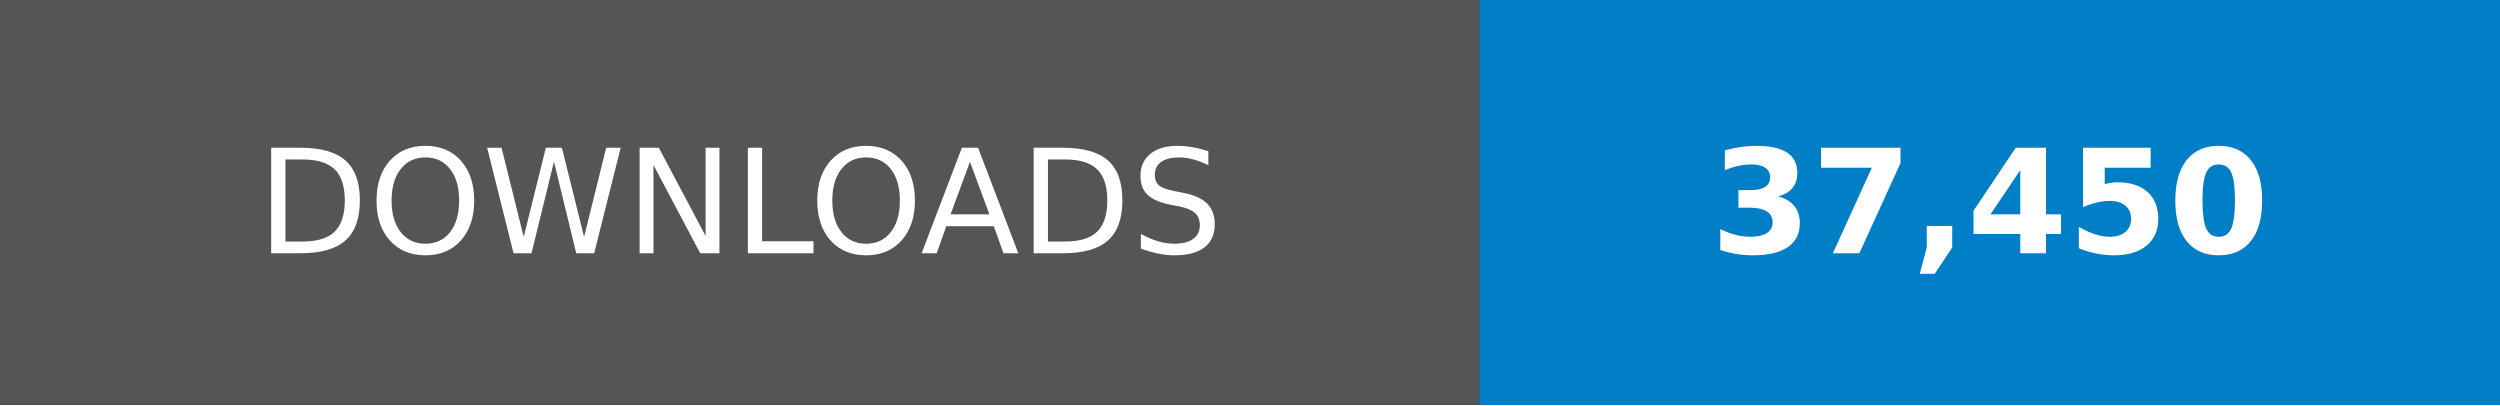
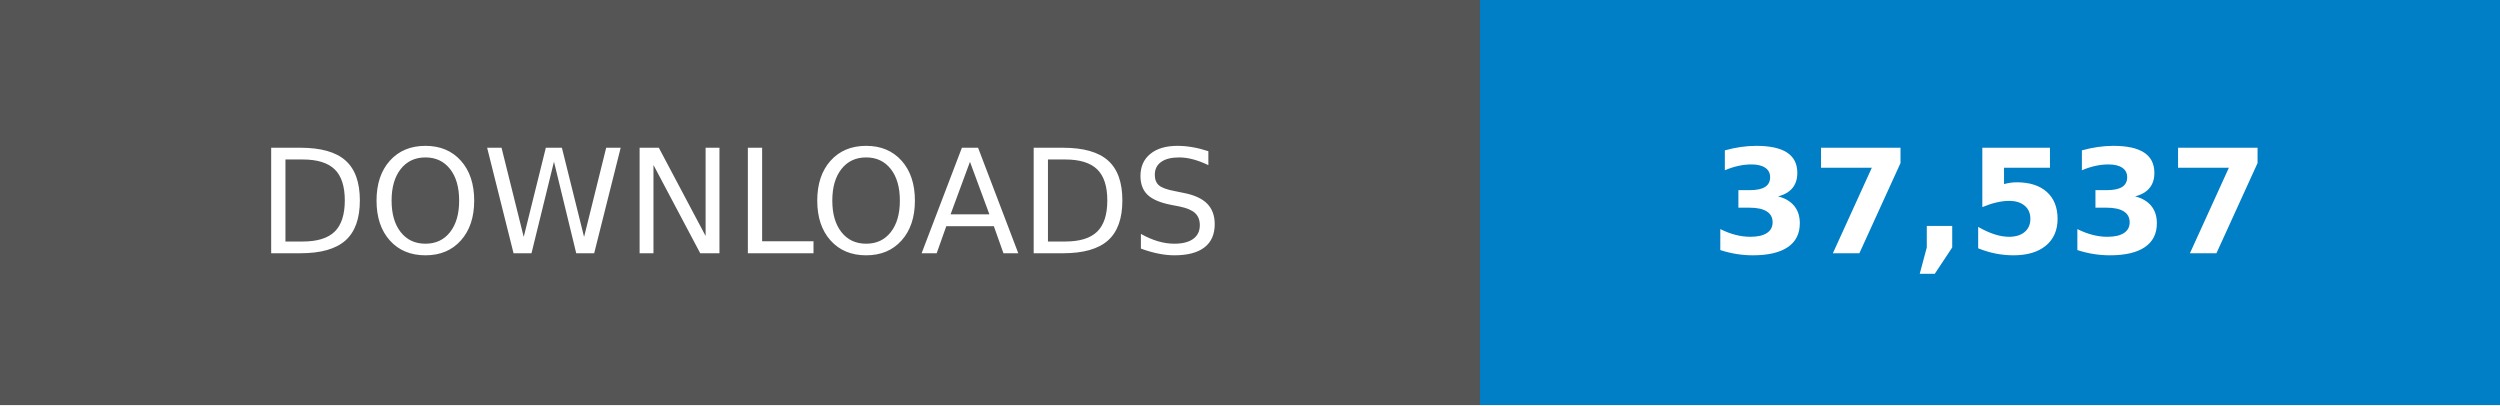
- <svg xmlns="http://www.w3.org/2000/svg" width="246.79" height="40" viewBox="0 0 172.75 28" role="img" aria-label="DOWNLOADS: 37,450">
+ <svg xmlns="http://www.w3.org/2000/svg" width="246.79" height="40" viewBox="0 0 172.75 28" role="img" aria-label="DOWNLOADS: 37,537">
  <g shape-rendering="crispEdges">
    <rect width="102.25" height="28" fill="#555" />
    <rect x="102.25" width="70.5" height="28" fill="#007ec6" />
  </g>
  <g fill="#fff" text-anchor="middle" font-family="Verdana,Geneva,DejaVu Sans,sans-serif" text-rendering="geometricPrecision" font-size="100">
    <text transform="scale(.1)" x="511.25" y="175" textLength="782.5">DOWNLOADS</text>
-     <text transform="scale(.1)" x="1375" y="175" textLength="465" font-weight="bold">37,450</text>
+     <text transform="scale(.1)" x="1375" y="175" textLength="465" font-weight="bold">37,537</text>
  </g>
</svg>
